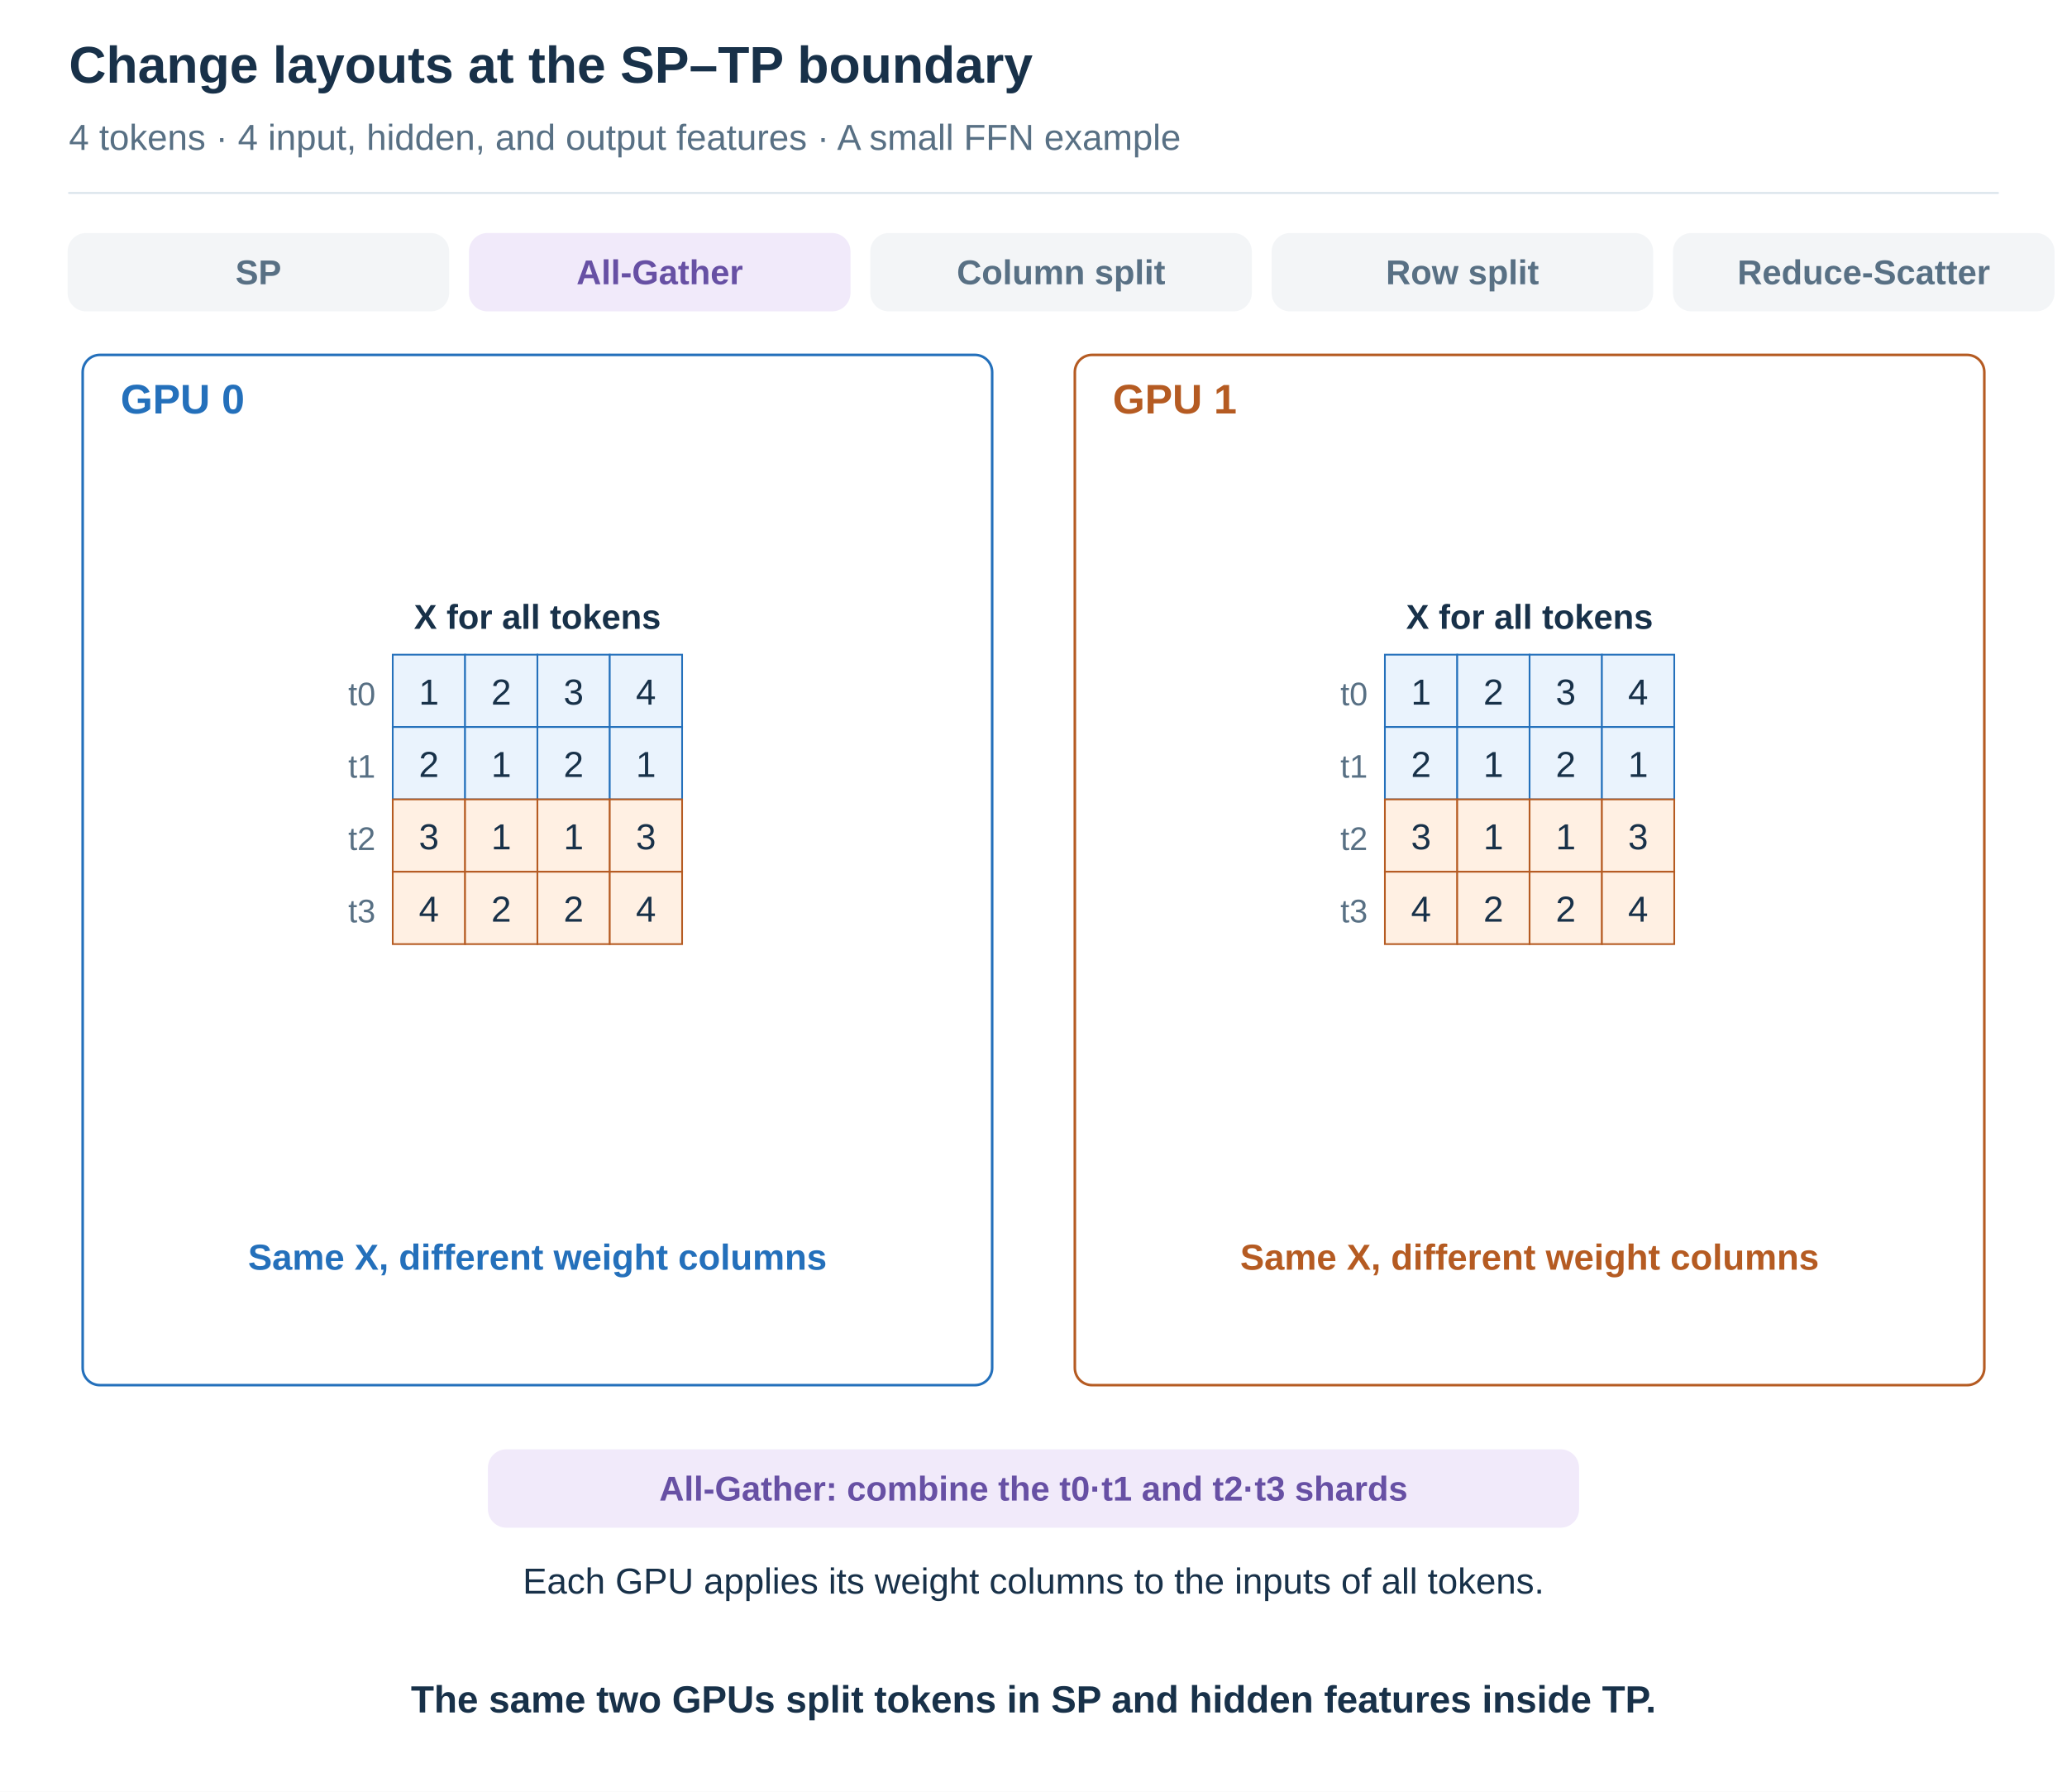
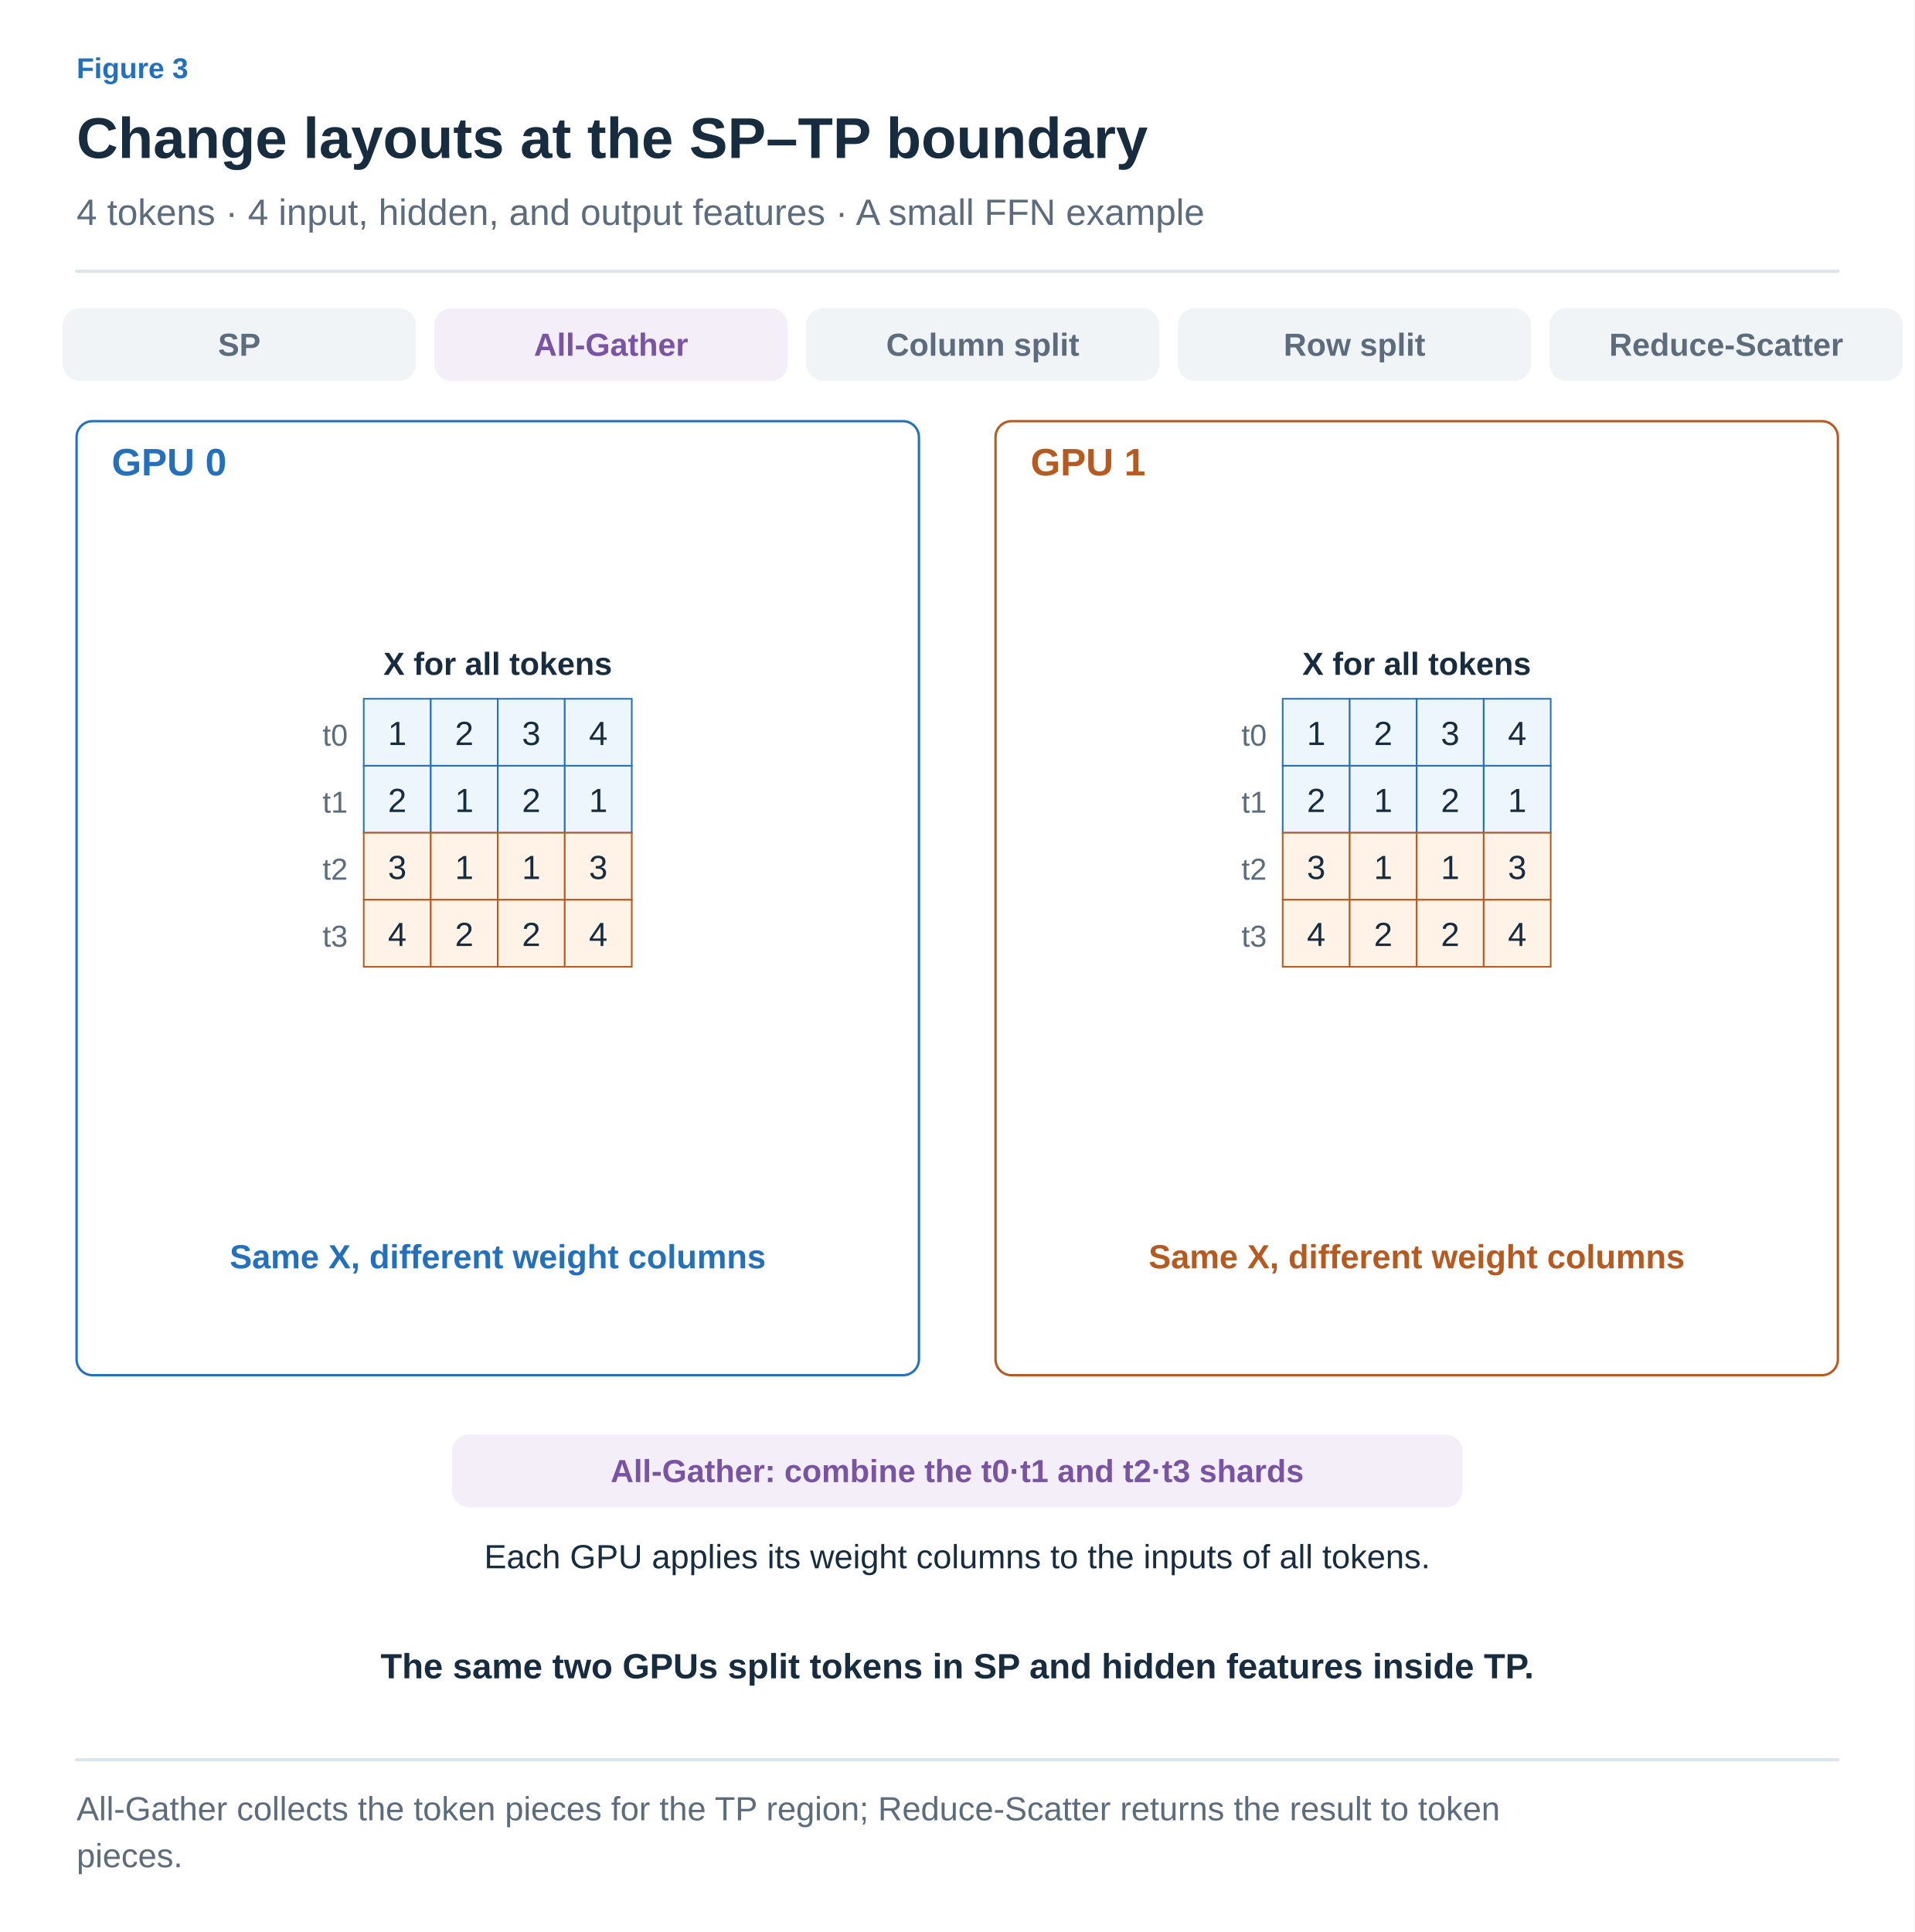
- <svg xmlns="http://www.w3.org/2000/svg" width="1200" height="1040" viewBox="0 0 1200 1040" role="img" aria-labelledby="title desc">
+ <svg xmlns="http://www.w3.org/2000/svg" width="1200" height="1211" viewBox="0 0 1200 1211" role="img" aria-labelledby="title desc">
  <defs>
-     <marker id="arrow" viewBox="0 0 10 10" refX="9" refY="5" markerWidth="7" markerHeight="7" orient="auto-start-reverse">
-       <path d="M1 1 L9 5 L1 9" fill="none" stroke="#587084" stroke-width="1.5" />
+     <marker id="arrow-ink" viewBox="0 0 10 10" refX="8" refY="5" markerWidth="6" markerHeight="6" orient="auto">
+       <path d="M1 1 L9 5 L1 9" fill="none" stroke="#182C40" stroke-width="1.6" />
+     </marker>
+     <marker id="arrow-muted" viewBox="0 0 10 10" refX="8" refY="5" markerWidth="6" markerHeight="6" orient="auto">
+       <path d="M1 1 L9 5 L1 9" fill="none" stroke="#5C6C7C" stroke-width="1.6" />
+     </marker>
+     <marker id="arrow-line" viewBox="0 0 10 10" refX="8" refY="5" markerWidth="6" markerHeight="6" orient="auto">
+       <path d="M1 1 L9 5 L1 9" fill="none" stroke="#DCE4EC" stroke-width="1.6" />
+     </marker>
+     <marker id="arrow-paper" viewBox="0 0 10 10" refX="8" refY="5" markerWidth="6" markerHeight="6" orient="auto">
+       <path d="M1 1 L9 5 L1 9" fill="none" stroke="#FFFFFF" stroke-width="1.6" />
+     </marker>
+     <marker id="arrow-blue" viewBox="0 0 10 10" refX="8" refY="5" markerWidth="6" markerHeight="6" orient="auto">
+       <path d="M1 1 L9 5 L1 9" fill="none" stroke="#2470BB" stroke-width="1.6" />
+     </marker>
+     <marker id="arrow-teal" viewBox="0 0 10 10" refX="8" refY="5" markerWidth="6" markerHeight="6" orient="auto">
+       <path d="M1 1 L9 5 L1 9" fill="none" stroke="#287D78" stroke-width="1.6" />
+     </marker>
+     <marker id="arrow-orange" viewBox="0 0 10 10" refX="8" refY="5" markerWidth="6" markerHeight="6" orient="auto">
+       <path d="M1 1 L9 5 L1 9" fill="none" stroke="#B55B22" stroke-width="1.6" />
+     </marker>
+     <marker id="arrow-purple" viewBox="0 0 10 10" refX="8" refY="5" markerWidth="6" markerHeight="6" orient="auto">
+       <path d="M1 1 L9 5 L1 9" fill="none" stroke="#7954A3" stroke-width="1.6" />
+     </marker>
+     <marker id="arrow-gray" viewBox="0 0 10 10" refX="8" refY="5" markerWidth="6" markerHeight="6" orient="auto">
+       <path d="M1 1 L9 5 L1 9" fill="none" stroke="#657789" stroke-width="1.6" />
+     </marker>
+     <marker id="arrow-red" viewBox="0 0 10 10" refX="8" refY="5" markerWidth="6" markerHeight="6" orient="auto">
+       <path d="M1 1 L9 5 L1 9" fill="none" stroke="#B34242" stroke-width="1.6" />
+     </marker>
+     <marker id="arrow-indigo" viewBox="0 0 10 10" refX="8" refY="5" markerWidth="6" markerHeight="6" orient="auto">
+       <path d="M1 1 L9 5 L1 9" fill="none" stroke="#4C60A8" stroke-width="1.6" />
+     </marker>
+     <marker id="arrow-slate" viewBox="0 0 10 10" refX="8" refY="5" markerWidth="6" markerHeight="6" orient="auto">
+       <path d="M1 1 L9 5 L1 9" fill="none" stroke="#8191A0" stroke-width="1.6" />
+     </marker>
+     <marker id="arrow-surface" viewBox="0 0 10 10" refX="8" refY="5" markerWidth="6" markerHeight="6" orient="auto">
+       <path d="M1 1 L9 5 L1 9" fill="none" stroke="#F8FAFC" stroke-width="1.6" />
+     </marker>
+     <marker id="ported-arrow" viewBox="0 0 10 10" refX="9" refY="5" markerWidth="7" markerHeight="7" orient="auto-start-reverse">
+       <path d="M1 1 L9 5 L1 9" fill="none" stroke="#5C6C7C" stroke-width="1.5" />
    </marker>
  </defs>
-   <style>text{font-family:Arial,"Apple SD Gothic Neo","Noto Sans KR",sans-serif}path{stroke-linecap:round;stroke-linejoin:round}</style>
-   <rect width="1200" height="1040" fill="white" />
-   <text x="40" y="48.0" font-size="30" fill="#183149" font-weight="700" text-anchor="start">Change layouts at the SP–TP boundary</text>
-   <text x="40" y="87.0" font-size="21" fill="#587084" font-weight="400" text-anchor="start">4 tokens · 4 input, hidden, and output features · A small FFN example</text>
-   <path d="M40,112 H1160" stroke="#d8e2ea" />
-   <rect x="40" y="136" width="220" height="44" rx="10" fill="#f3f5f7" stroke="#f3f5f7" stroke-width="1.5" />
-   <text x="150.0" y="165.0" font-size="20" fill="#587084" font-weight="700" text-anchor="middle">SP</text>
-   <rect x="273" y="136" width="220" height="44" rx="10" fill="#f1eafa" stroke="#f1eafa" stroke-width="1.5" />
-   <text x="383.0" y="165.0" font-size="20" fill="#6750a4" font-weight="700" text-anchor="middle">All-Gather</text>
-   <rect x="506" y="136" width="220" height="44" rx="10" fill="#f3f5f7" stroke="#f3f5f7" stroke-width="1.5" />
-   <text x="616.0" y="165.0" font-size="20" fill="#587084" font-weight="700" text-anchor="middle">Column split</text>
-   <rect x="739" y="136" width="220" height="44" rx="10" fill="#f3f5f7" stroke="#f3f5f7" stroke-width="1.5" />
-   <text x="849.0" y="165.0" font-size="20" fill="#587084" font-weight="700" text-anchor="middle">Row split</text>
-   <rect x="972" y="136" width="220" height="44" rx="10" fill="#f3f5f7" stroke="#f3f5f7" stroke-width="1.5" />
-   <text x="1082.0" y="165.0" font-size="20" fill="#587084" font-weight="700" text-anchor="middle">Reduce-Scatter</text>
-   <rect x="48" y="206" width="528" height="598" rx="10" fill="white" stroke="#2470bb" stroke-width="1.5" />
-   <text x="70" y="240.0" font-size="24" fill="#2470bb" font-weight="700" text-anchor="start">GPU 0</text>
-   <rect x="624" y="206" width="528" height="598" rx="10" fill="white" stroke="#b55b22" stroke-width="1.5" />
-   <text x="646" y="240.0" font-size="24" fill="#b55b22" font-weight="700" text-anchor="start">GPU 1</text>
-   <text x="312.0" y="365.0" font-size="20" fill="#183149" font-weight="700" text-anchor="middle">X for all tokens</text>
-   <rect x="228.0" y="380" width="42" height="42" fill="#eaf3fd" stroke="#2470bb" stroke-width="1" />
-   <text x="249.0" y="408.98" font-size="21" fill="#183149" font-weight="400" text-anchor="middle">1</text>
-   <rect x="270.0" y="380" width="42" height="42" fill="#eaf3fd" stroke="#2470bb" stroke-width="1" />
-   <text x="291.0" y="408.98" font-size="21" fill="#183149" font-weight="400" text-anchor="middle">2</text>
-   <rect x="312.0" y="380" width="42" height="42" fill="#eaf3fd" stroke="#2470bb" stroke-width="1" />
-   <text x="333.0" y="408.98" font-size="21" fill="#183149" font-weight="400" text-anchor="middle">3</text>
-   <rect x="354.0" y="380" width="42" height="42" fill="#eaf3fd" stroke="#2470bb" stroke-width="1" />
-   <text x="375.0" y="408.98" font-size="21" fill="#183149" font-weight="400" text-anchor="middle">4</text>
-   <rect x="228.0" y="422" width="42" height="42" fill="#eaf3fd" stroke="#2470bb" stroke-width="1" />
-   <text x="249.0" y="450.98" font-size="21" fill="#183149" font-weight="400" text-anchor="middle">2</text>
-   <rect x="270.0" y="422" width="42" height="42" fill="#eaf3fd" stroke="#2470bb" stroke-width="1" />
-   <text x="291.0" y="450.98" font-size="21" fill="#183149" font-weight="400" text-anchor="middle">1</text>
-   <rect x="312.0" y="422" width="42" height="42" fill="#eaf3fd" stroke="#2470bb" stroke-width="1" />
-   <text x="333.0" y="450.98" font-size="21" fill="#183149" font-weight="400" text-anchor="middle">2</text>
-   <rect x="354.0" y="422" width="42" height="42" fill="#eaf3fd" stroke="#2470bb" stroke-width="1" />
-   <text x="375.0" y="450.98" font-size="21" fill="#183149" font-weight="400" text-anchor="middle">1</text>
-   <rect x="228.0" y="464" width="42" height="42" fill="#fff0e3" stroke="#b55b22" stroke-width="1" />
-   <text x="249.0" y="492.98" font-size="21" fill="#183149" font-weight="400" text-anchor="middle">3</text>
-   <rect x="270.0" y="464" width="42" height="42" fill="#fff0e3" stroke="#b55b22" stroke-width="1" />
-   <text x="291.0" y="492.98" font-size="21" fill="#183149" font-weight="400" text-anchor="middle">1</text>
-   <rect x="312.0" y="464" width="42" height="42" fill="#fff0e3" stroke="#b55b22" stroke-width="1" />
-   <text x="333.0" y="492.98" font-size="21" fill="#183149" font-weight="400" text-anchor="middle">1</text>
-   <rect x="354.0" y="464" width="42" height="42" fill="#fff0e3" stroke="#b55b22" stroke-width="1" />
-   <text x="375.0" y="492.98" font-size="21" fill="#183149" font-weight="400" text-anchor="middle">3</text>
-   <rect x="228.0" y="506" width="42" height="42" fill="#fff0e3" stroke="#b55b22" stroke-width="1" />
-   <text x="249.0" y="534.98" font-size="21" fill="#183149" font-weight="400" text-anchor="middle">4</text>
-   <rect x="270.0" y="506" width="42" height="42" fill="#fff0e3" stroke="#b55b22" stroke-width="1" />
-   <text x="291.0" y="534.98" font-size="21" fill="#183149" font-weight="400" text-anchor="middle">2</text>
-   <rect x="312.0" y="506" width="42" height="42" fill="#fff0e3" stroke="#b55b22" stroke-width="1" />
-   <text x="333.0" y="534.98" font-size="21" fill="#183149" font-weight="400" text-anchor="middle">2</text>
-   <rect x="354.0" y="506" width="42" height="42" fill="#fff0e3" stroke="#b55b22" stroke-width="1" />
-   <text x="375.0" y="534.98" font-size="21" fill="#183149" font-weight="400" text-anchor="middle">4</text>
-   <text x="218.0" y="409.4" font-size="19" fill="#587084" font-weight="400" text-anchor="end">t0</text>
-   <text x="218.0" y="451.4" font-size="19" fill="#587084" font-weight="400" text-anchor="end">t1</text>
-   <text x="218.0" y="493.4" font-size="19" fill="#587084" font-weight="400" text-anchor="end">t2</text>
-   <text x="218.0" y="535.4" font-size="19" fill="#587084" font-weight="400" text-anchor="end">t3</text>
-   <text x="312" y="737.0" font-size="21" fill="#2470bb" font-weight="700" text-anchor="middle">Same X, different weight columns</text>
-   <text x="888.0" y="365.0" font-size="20" fill="#183149" font-weight="700" text-anchor="middle">X for all tokens</text>
-   <rect x="804.0" y="380" width="42" height="42" fill="#eaf3fd" stroke="#2470bb" stroke-width="1" />
-   <text x="825.0" y="408.98" font-size="21" fill="#183149" font-weight="400" text-anchor="middle">1</text>
-   <rect x="846.0" y="380" width="42" height="42" fill="#eaf3fd" stroke="#2470bb" stroke-width="1" />
-   <text x="867.0" y="408.98" font-size="21" fill="#183149" font-weight="400" text-anchor="middle">2</text>
-   <rect x="888.0" y="380" width="42" height="42" fill="#eaf3fd" stroke="#2470bb" stroke-width="1" />
-   <text x="909.0" y="408.98" font-size="21" fill="#183149" font-weight="400" text-anchor="middle">3</text>
-   <rect x="930.0" y="380" width="42" height="42" fill="#eaf3fd" stroke="#2470bb" stroke-width="1" />
-   <text x="951.0" y="408.98" font-size="21" fill="#183149" font-weight="400" text-anchor="middle">4</text>
-   <rect x="804.0" y="422" width="42" height="42" fill="#eaf3fd" stroke="#2470bb" stroke-width="1" />
-   <text x="825.0" y="450.98" font-size="21" fill="#183149" font-weight="400" text-anchor="middle">2</text>
-   <rect x="846.0" y="422" width="42" height="42" fill="#eaf3fd" stroke="#2470bb" stroke-width="1" />
-   <text x="867.0" y="450.98" font-size="21" fill="#183149" font-weight="400" text-anchor="middle">1</text>
-   <rect x="888.0" y="422" width="42" height="42" fill="#eaf3fd" stroke="#2470bb" stroke-width="1" />
-   <text x="909.0" y="450.98" font-size="21" fill="#183149" font-weight="400" text-anchor="middle">2</text>
-   <rect x="930.0" y="422" width="42" height="42" fill="#eaf3fd" stroke="#2470bb" stroke-width="1" />
-   <text x="951.0" y="450.98" font-size="21" fill="#183149" font-weight="400" text-anchor="middle">1</text>
-   <rect x="804.0" y="464" width="42" height="42" fill="#fff0e3" stroke="#b55b22" stroke-width="1" />
-   <text x="825.0" y="492.98" font-size="21" fill="#183149" font-weight="400" text-anchor="middle">3</text>
-   <rect x="846.0" y="464" width="42" height="42" fill="#fff0e3" stroke="#b55b22" stroke-width="1" />
-   <text x="867.0" y="492.98" font-size="21" fill="#183149" font-weight="400" text-anchor="middle">1</text>
-   <rect x="888.0" y="464" width="42" height="42" fill="#fff0e3" stroke="#b55b22" stroke-width="1" />
-   <text x="909.0" y="492.98" font-size="21" fill="#183149" font-weight="400" text-anchor="middle">1</text>
-   <rect x="930.0" y="464" width="42" height="42" fill="#fff0e3" stroke="#b55b22" stroke-width="1" />
-   <text x="951.0" y="492.98" font-size="21" fill="#183149" font-weight="400" text-anchor="middle">3</text>
-   <rect x="804.0" y="506" width="42" height="42" fill="#fff0e3" stroke="#b55b22" stroke-width="1" />
-   <text x="825.0" y="534.98" font-size="21" fill="#183149" font-weight="400" text-anchor="middle">4</text>
-   <rect x="846.0" y="506" width="42" height="42" fill="#fff0e3" stroke="#b55b22" stroke-width="1" />
-   <text x="867.0" y="534.98" font-size="21" fill="#183149" font-weight="400" text-anchor="middle">2</text>
-   <rect x="888.0" y="506" width="42" height="42" fill="#fff0e3" stroke="#b55b22" stroke-width="1" />
-   <text x="909.0" y="534.98" font-size="21" fill="#183149" font-weight="400" text-anchor="middle">2</text>
-   <rect x="930.0" y="506" width="42" height="42" fill="#fff0e3" stroke="#b55b22" stroke-width="1" />
-   <text x="951.0" y="534.98" font-size="21" fill="#183149" font-weight="400" text-anchor="middle">4</text>
-   <text x="794.0" y="409.4" font-size="19" fill="#587084" font-weight="400" text-anchor="end">t0</text>
-   <text x="794.0" y="451.4" font-size="19" fill="#587084" font-weight="400" text-anchor="end">t1</text>
-   <text x="794.0" y="493.4" font-size="19" fill="#587084" font-weight="400" text-anchor="end">t2</text>
-   <text x="794.0" y="535.4" font-size="19" fill="#587084" font-weight="400" text-anchor="end">t3</text>
-   <text x="888" y="737.0" font-size="21" fill="#b55b22" font-weight="700" text-anchor="middle">Same X, different weight columns</text>
-   <rect x="284" y="842" width="632" height="44" rx="10" fill="#f1eafa" stroke="#f1eafa" stroke-width="1.5" />
-   <text x="600.0" y="871.0" font-size="20" fill="#6750a4" font-weight="700" text-anchor="middle">All-Gather: combine the t0·t1 and t2·t3 shards</text>
-   <text x="600" y="925.0" font-size="21" fill="#183149" font-weight="400" text-anchor="middle">Each GPU applies its weight columns to the inputs of all tokens.</text>
-   <text x="600" y="994.0" font-size="22" fill="#183149" font-weight="700" text-anchor="middle">The same two GPUs split tokens in SP and hidden features inside TP.</text>
+   <style>text{font-family:Arial,"Apple SD Gothic Neo","Noto Sans KR",sans-serif}text[font-family]{font-family:Menlo,Consolas,monospace}path{stroke-linecap:round;stroke-linejoin:round}</style>
+   <rect width="100%" height="100%" fill="white" />
+   <text x="48" y="49" fill="#2470BB" font-size="18" font-weight="600" text-anchor="start" data-max-width="1104">Figure 3</text>
+   <text x="48" y="99" fill="#182C40" font-size="36" font-weight="700" text-anchor="start" data-max-width="1104">Change layouts at the SP–TP boundary</text>
+   <text x="48" y="141" fill="#5C6C7C" font-size="23" font-weight="400" text-anchor="start" data-max-width="1104">4 tokens · 4 input, hidden, and output features · A small FFN example</text>
+   <path d="M48,170 H1152" stroke="#DCE4EC" stroke-width="2" />
+   <g transform="translate(48 206) scale(1)" data-panel="1">
+     <g transform="translate(-48 -148)">
+       <rect x="40" y="136" width="220" height="44" rx="10" fill="#F1F4F7" stroke="#F1F4F7" stroke-width="1.5" />
+       <text x="150" y="165" font-size="20" fill="#5C6C7C" font-weight="700" text-anchor="middle">SP</text>
+       <rect x="273" y="136" width="220" height="44" rx="10" fill="#F3EEF8" stroke="#F3EEF8" stroke-width="1.5" />
+       <text x="383" y="165" font-size="20" fill="#7954A3" font-weight="700" text-anchor="middle">All-Gather</text>
+       <rect x="506" y="136" width="220" height="44" rx="10" fill="#F1F4F7" stroke="#F1F4F7" stroke-width="1.5" />
+       <text x="616" y="165" font-size="20" fill="#5C6C7C" font-weight="700" text-anchor="middle">Column split</text>
+       <rect x="739" y="136" width="220" height="44" rx="10" fill="#F1F4F7" stroke="#F1F4F7" stroke-width="1.5" />
+       <text x="849" y="165" font-size="20" fill="#5C6C7C" font-weight="700" text-anchor="middle">Row split</text>
+       <rect x="972" y="136" width="220" height="44" rx="10" fill="#F1F4F7" stroke="#F1F4F7" stroke-width="1.5" />
+       <text x="1082" y="165" font-size="20" fill="#5C6C7C" font-weight="700" text-anchor="middle">Reduce-Scatter</text>
+       <rect x="48" y="206" width="528" height="598" rx="10" fill="white" stroke="#2470BB" stroke-width="1.5" />
+       <text x="70" y="240" font-size="24" fill="#2470BB" font-weight="700" text-anchor="start">GPU 0</text>
+       <rect x="624" y="206" width="528" height="598" rx="10" fill="white" stroke="#B55B22" stroke-width="1.5" />
+       <text x="646" y="240" font-size="24" fill="#B55B22" font-weight="700" text-anchor="start">GPU 1</text>
+       <text x="312" y="365" font-size="20" fill="#182C40" font-weight="700" text-anchor="middle">X for all tokens</text>
+       <rect x="228" y="380" width="42" height="42" fill="#EDF5FD" stroke="#2470BB" stroke-width="1" />
+       <text x="249" y="408.98" font-size="21" fill="#182C40" font-weight="400" text-anchor="middle">1</text>
+       <rect x="270" y="380" width="42" height="42" fill="#EDF5FD" stroke="#2470BB" stroke-width="1" />
+       <text x="291" y="408.98" font-size="21" fill="#182C40" font-weight="400" text-anchor="middle">2</text>
+       <rect x="312" y="380" width="42" height="42" fill="#EDF5FD" stroke="#2470BB" stroke-width="1" />
+       <text x="333" y="408.98" font-size="21" fill="#182C40" font-weight="400" text-anchor="middle">3</text>
+       <rect x="354" y="380" width="42" height="42" fill="#EDF5FD" stroke="#2470BB" stroke-width="1" />
+       <text x="375" y="408.98" font-size="21" fill="#182C40" font-weight="400" text-anchor="middle">4</text>
+       <rect x="228" y="422" width="42" height="42" fill="#EDF5FD" stroke="#2470BB" stroke-width="1" />
+       <text x="249" y="450.98" font-size="21" fill="#182C40" font-weight="400" text-anchor="middle">2</text>
+       <rect x="270" y="422" width="42" height="42" fill="#EDF5FD" stroke="#2470BB" stroke-width="1" />
+       <text x="291" y="450.98" font-size="21" fill="#182C40" font-weight="400" text-anchor="middle">1</text>
+       <rect x="312" y="422" width="42" height="42" fill="#EDF5FD" stroke="#2470BB" stroke-width="1" />
+       <text x="333" y="450.98" font-size="21" fill="#182C40" font-weight="400" text-anchor="middle">2</text>
+       <rect x="354" y="422" width="42" height="42" fill="#EDF5FD" stroke="#2470BB" stroke-width="1" />
+       <text x="375" y="450.98" font-size="21" fill="#182C40" font-weight="400" text-anchor="middle">1</text>
+       <rect x="228" y="464" width="42" height="42" fill="#FFF2E6" stroke="#B55B22" stroke-width="1" />
+       <text x="249" y="492.98" font-size="21" fill="#182C40" font-weight="400" text-anchor="middle">3</text>
+       <rect x="270" y="464" width="42" height="42" fill="#FFF2E6" stroke="#B55B22" stroke-width="1" />
+       <text x="291" y="492.98" font-size="21" fill="#182C40" font-weight="400" text-anchor="middle">1</text>
+       <rect x="312" y="464" width="42" height="42" fill="#FFF2E6" stroke="#B55B22" stroke-width="1" />
+       <text x="333" y="492.98" font-size="21" fill="#182C40" font-weight="400" text-anchor="middle">1</text>
+       <rect x="354" y="464" width="42" height="42" fill="#FFF2E6" stroke="#B55B22" stroke-width="1" />
+       <text x="375" y="492.98" font-size="21" fill="#182C40" font-weight="400" text-anchor="middle">3</text>
+       <rect x="228" y="506" width="42" height="42" fill="#FFF2E6" stroke="#B55B22" stroke-width="1" />
+       <text x="249" y="534.98" font-size="21" fill="#182C40" font-weight="400" text-anchor="middle">4</text>
+       <rect x="270" y="506" width="42" height="42" fill="#FFF2E6" stroke="#B55B22" stroke-width="1" />
+       <text x="291" y="534.98" font-size="21" fill="#182C40" font-weight="400" text-anchor="middle">2</text>
+       <rect x="312" y="506" width="42" height="42" fill="#FFF2E6" stroke="#B55B22" stroke-width="1" />
+       <text x="333" y="534.98" font-size="21" fill="#182C40" font-weight="400" text-anchor="middle">2</text>
+       <rect x="354" y="506" width="42" height="42" fill="#FFF2E6" stroke="#B55B22" stroke-width="1" />
+       <text x="375" y="534.98" font-size="21" fill="#182C40" font-weight="400" text-anchor="middle">4</text>
+       <text x="218" y="409.4" font-size="19" fill="#5C6C7C" font-weight="400" text-anchor="end">t0</text>
+       <text x="218" y="451.4" font-size="19" fill="#5C6C7C" font-weight="400" text-anchor="end">t1</text>
+       <text x="218" y="493.4" font-size="19" fill="#5C6C7C" font-weight="400" text-anchor="end">t2</text>
+       <text x="218" y="535.4" font-size="19" fill="#5C6C7C" font-weight="400" text-anchor="end">t3</text>
+       <text x="312" y="737" font-size="21" fill="#2470BB" font-weight="700" text-anchor="middle">Same X, different weight columns</text>
+       <text x="888" y="365" font-size="20" fill="#182C40" font-weight="700" text-anchor="middle">X for all tokens</text>
+       <rect x="804" y="380" width="42" height="42" fill="#EDF5FD" stroke="#2470BB" stroke-width="1" />
+       <text x="825" y="408.98" font-size="21" fill="#182C40" font-weight="400" text-anchor="middle">1</text>
+       <rect x="846" y="380" width="42" height="42" fill="#EDF5FD" stroke="#2470BB" stroke-width="1" />
+       <text x="867" y="408.98" font-size="21" fill="#182C40" font-weight="400" text-anchor="middle">2</text>
+       <rect x="888" y="380" width="42" height="42" fill="#EDF5FD" stroke="#2470BB" stroke-width="1" />
+       <text x="909" y="408.98" font-size="21" fill="#182C40" font-weight="400" text-anchor="middle">3</text>
+       <rect x="930" y="380" width="42" height="42" fill="#EDF5FD" stroke="#2470BB" stroke-width="1" />
+       <text x="951" y="408.98" font-size="21" fill="#182C40" font-weight="400" text-anchor="middle">4</text>
+       <rect x="804" y="422" width="42" height="42" fill="#EDF5FD" stroke="#2470BB" stroke-width="1" />
+       <text x="825" y="450.98" font-size="21" fill="#182C40" font-weight="400" text-anchor="middle">2</text>
+       <rect x="846" y="422" width="42" height="42" fill="#EDF5FD" stroke="#2470BB" stroke-width="1" />
+       <text x="867" y="450.98" font-size="21" fill="#182C40" font-weight="400" text-anchor="middle">1</text>
+       <rect x="888" y="422" width="42" height="42" fill="#EDF5FD" stroke="#2470BB" stroke-width="1" />
+       <text x="909" y="450.98" font-size="21" fill="#182C40" font-weight="400" text-anchor="middle">2</text>
+       <rect x="930" y="422" width="42" height="42" fill="#EDF5FD" stroke="#2470BB" stroke-width="1" />
+       <text x="951" y="450.98" font-size="21" fill="#182C40" font-weight="400" text-anchor="middle">1</text>
+       <rect x="804" y="464" width="42" height="42" fill="#FFF2E6" stroke="#B55B22" stroke-width="1" />
+       <text x="825" y="492.98" font-size="21" fill="#182C40" font-weight="400" text-anchor="middle">3</text>
+       <rect x="846" y="464" width="42" height="42" fill="#FFF2E6" stroke="#B55B22" stroke-width="1" />
+       <text x="867" y="492.98" font-size="21" fill="#182C40" font-weight="400" text-anchor="middle">1</text>
+       <rect x="888" y="464" width="42" height="42" fill="#FFF2E6" stroke="#B55B22" stroke-width="1" />
+       <text x="909" y="492.98" font-size="21" fill="#182C40" font-weight="400" text-anchor="middle">1</text>
+       <rect x="930" y="464" width="42" height="42" fill="#FFF2E6" stroke="#B55B22" stroke-width="1" />
+       <text x="951" y="492.98" font-size="21" fill="#182C40" font-weight="400" text-anchor="middle">3</text>
+       <rect x="804" y="506" width="42" height="42" fill="#FFF2E6" stroke="#B55B22" stroke-width="1" />
+       <text x="825" y="534.98" font-size="21" fill="#182C40" font-weight="400" text-anchor="middle">4</text>
+       <rect x="846" y="506" width="42" height="42" fill="#FFF2E6" stroke="#B55B22" stroke-width="1" />
+       <text x="867" y="534.98" font-size="21" fill="#182C40" font-weight="400" text-anchor="middle">2</text>
+       <rect x="888" y="506" width="42" height="42" fill="#FFF2E6" stroke="#B55B22" stroke-width="1" />
+       <text x="909" y="534.98" font-size="21" fill="#182C40" font-weight="400" text-anchor="middle">2</text>
+       <rect x="930" y="506" width="42" height="42" fill="#FFF2E6" stroke="#B55B22" stroke-width="1" />
+       <text x="951" y="534.98" font-size="21" fill="#182C40" font-weight="400" text-anchor="middle">4</text>
+       <text x="794" y="409.4" font-size="19" fill="#5C6C7C" font-weight="400" text-anchor="end">t0</text>
+       <text x="794" y="451.4" font-size="19" fill="#5C6C7C" font-weight="400" text-anchor="end">t1</text>
+       <text x="794" y="493.4" font-size="19" fill="#5C6C7C" font-weight="400" text-anchor="end">t2</text>
+       <text x="794" y="535.4" font-size="19" fill="#5C6C7C" font-weight="400" text-anchor="end">t3</text>
+       <text x="888" y="737" font-size="21" fill="#B55B22" font-weight="700" text-anchor="middle">Same X, different weight columns</text>
+       <rect x="284" y="842" width="632" height="44" rx="10" fill="#F3EEF8" stroke="#F3EEF8" stroke-width="1.5" />
+       <text x="600" y="871" font-size="20" fill="#7954A3" font-weight="700" text-anchor="middle">All-Gather: combine the t0·t1 and t2·t3 shards</text>
+       <text x="600" y="925" font-size="21" fill="#182C40" font-weight="400" text-anchor="middle">Each GPU applies its weight columns to the inputs of all tokens.</text>
+       <text x="600" y="994" font-size="22" fill="#182C40" font-weight="700" text-anchor="middle">The same two GPUs split tokens in SP and hidden features inside TP.</text>
+     </g>
+   </g>
+   <path d="M48,1103 H1152" stroke="#DCE4EC" stroke-width="2" />
+   <text x="48" y="1141" fill="#5C6C7C" font-size="21" font-weight="400" text-anchor="start" data-max-width="1104">All-Gather collects the token pieces for the TP region; Reduce-Scatter returns the result to token</text>
+   <text x="48" y="1170.4" fill="#5C6C7C" font-size="21" font-weight="400" text-anchor="start" data-max-width="1104">pieces.</text>
</svg>
